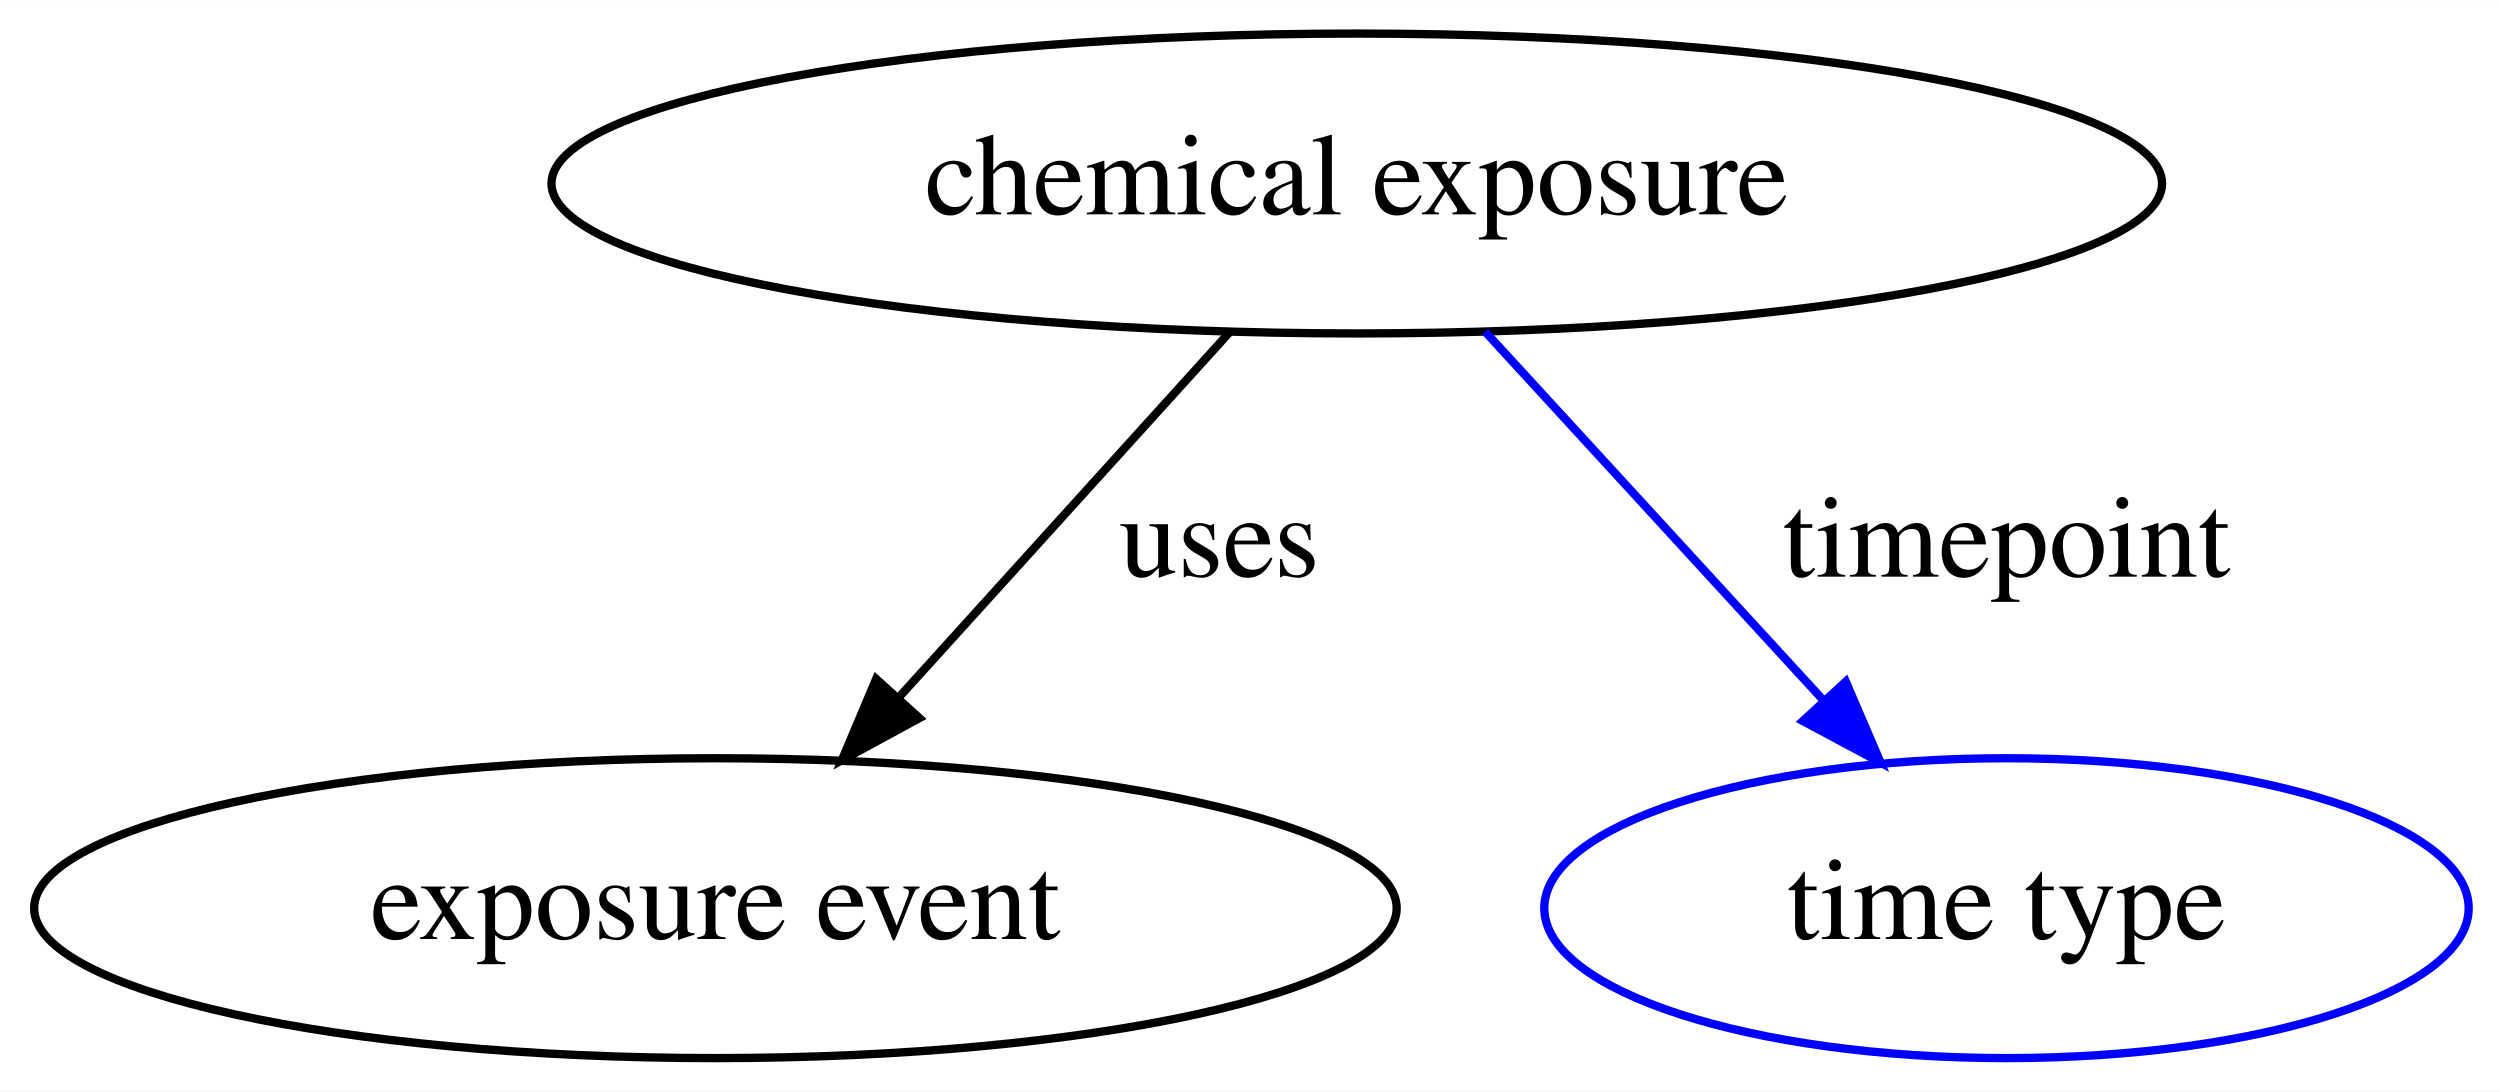
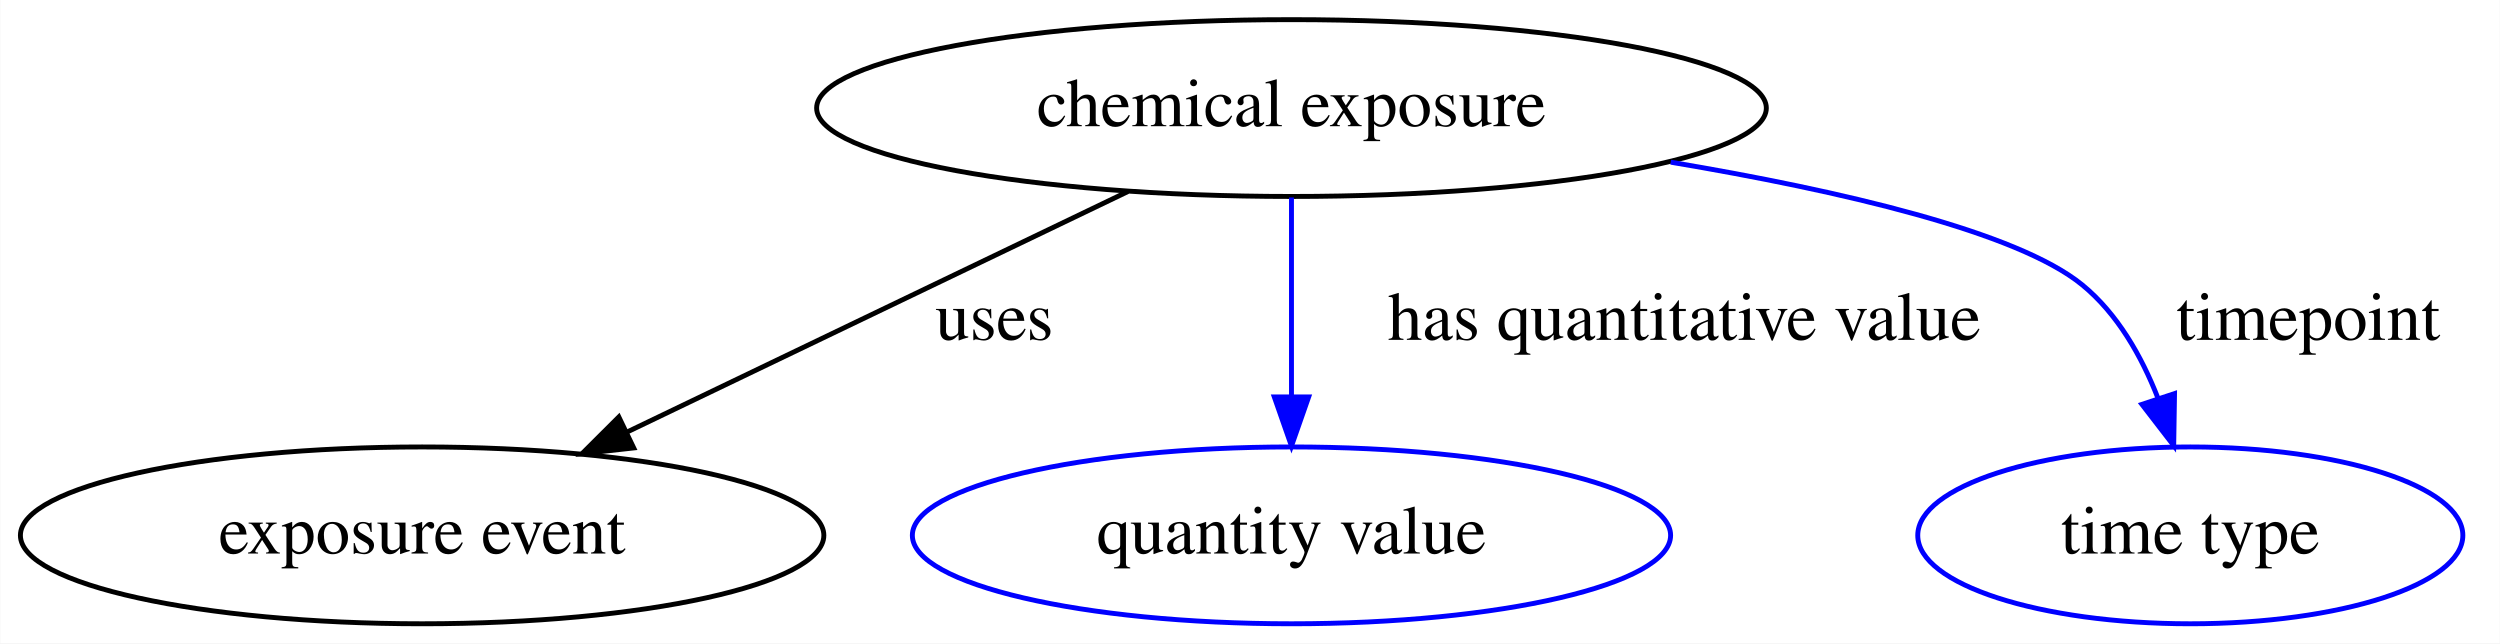
- <svg xmlns="http://www.w3.org/2000/svg" width="300pt" height="131pt" viewBox="0.00 0.00 300.14 131.00">
+ <svg xmlns="http://www.w3.org/2000/svg" width="509pt" height="131pt" viewBox="0.00 0.00 508.89 131.00">
  <g id="graph0" class="graph" transform="scale(1 1) rotate(0) translate(4 127)">
-     <polygon fill="white" stroke="transparent" points="-4,4 -4,-127 296.14,-127 296.14,4 -4,4" />
+     <polygon fill="white" stroke="transparent" points="-4,4 -4,-127 504.89,-127 504.89,4 -4,4" />
    <g id="node1" class="node">
-       <ellipse fill="none" stroke="black" cx="158.89" cy="-105" rx="96.68" ry="18" />
-       <text text-anchor="middle" x="158.89" y="-101.3" font-family="Times,serif" font-size="14.00">chemical exposure</text>
+       <ellipse fill="none" stroke="black" cx="258.89" cy="-105" rx="96.68" ry="18" />
+       <text text-anchor="middle" x="258.89" y="-101.3" font-family="Times,serif" font-size="14.00">chemical exposure</text>
    </g>
    <g id="node2" class="node">
      <ellipse fill="none" stroke="black" cx="81.89" cy="-18" rx="81.79" ry="18" />
      <text text-anchor="middle" x="81.89" y="-14.3" font-family="Times,serif" font-size="14.00">exposure event</text>
    </g>
    <g id="edge1" class="edge">
-       <path fill="none" stroke="black" d="M143.68,-87.21C132.29,-74.63 116.54,-57.25 103.8,-43.18" />
-       <polygon fill="black" stroke="black" points="106.38,-40.82 97.07,-35.76 101.19,-45.52 106.38,-40.82" />
-       <text text-anchor="middle" x="142.39" y="-57.8" font-family="Times,serif" font-size="14.00">uses</text>
+       <path fill="none" stroke="black" d="M225.6,-88.01C196.74,-74.15 154.84,-54.03 123.72,-39.09" />
+       <polygon fill="black" stroke="black" points="124.97,-35.8 114.44,-34.63 121.94,-42.11 124.97,-35.8" />
+       <text text-anchor="middle" x="198.39" y="-57.8" font-family="Times,serif" font-size="14.00">uses</text>
    </g>
    <g id="node3" class="node">
-       <ellipse fill="none" stroke="blue" cx="236.89" cy="-18" rx="55.49" ry="18" />
-       <text text-anchor="middle" x="236.89" y="-14.3" font-family="Times,serif" font-size="14.00">time type</text>
+       <ellipse fill="none" stroke="blue" cx="258.89" cy="-18" rx="77.19" ry="18" />
+       <text text-anchor="middle" x="258.89" y="-14.3" font-family="Times,serif" font-size="14.00">quantity value</text>
    </g>
    <g id="edge2" class="edge">
-       <path fill="none" stroke="blue" d="M174.3,-87.21C185.92,-74.55 202,-57.03 214.95,-42.91" />
-       <polygon fill="blue" stroke="blue" points="217.6,-45.2 221.78,-35.47 212.44,-40.47 217.6,-45.2" />
-       <text text-anchor="middle" x="236.89" y="-57.8" font-family="Times,serif" font-size="14.00">timepoint</text>
+       <path fill="none" stroke="blue" d="M258.89,-86.8C258.89,-75.16 258.89,-59.55 258.89,-46.24" />
+       <polygon fill="blue" stroke="blue" points="262.39,-46.18 258.89,-36.18 255.39,-46.18 262.39,-46.18" />
+       <text text-anchor="middle" x="338.89" y="-57.8" font-family="Times,serif" font-size="14.00">has quantitative value</text>
+     </g>
+     <g id="node4" class="node">
+       <ellipse fill="none" stroke="blue" cx="441.89" cy="-18" rx="55.49" ry="18" />
+       <text text-anchor="middle" x="441.89" y="-14.3" font-family="Times,serif" font-size="14.00">time type</text>
+     </g>
+     <g id="edge3" class="edge">
+       <path fill="none" stroke="blue" d="M336.11,-93.98C370.7,-88.16 406.66,-79.82 419.89,-69 427.07,-63.13 431.97,-54.46 435.29,-45.97" />
+       <polygon fill="blue" stroke="blue" points="438.68,-46.87 438.51,-36.28 432.04,-44.67 438.68,-46.87" />
+       <text text-anchor="middle" x="465.89" y="-57.8" font-family="Times,serif" font-size="14.00">timepoint</text>
    </g>
  </g>
</svg>
